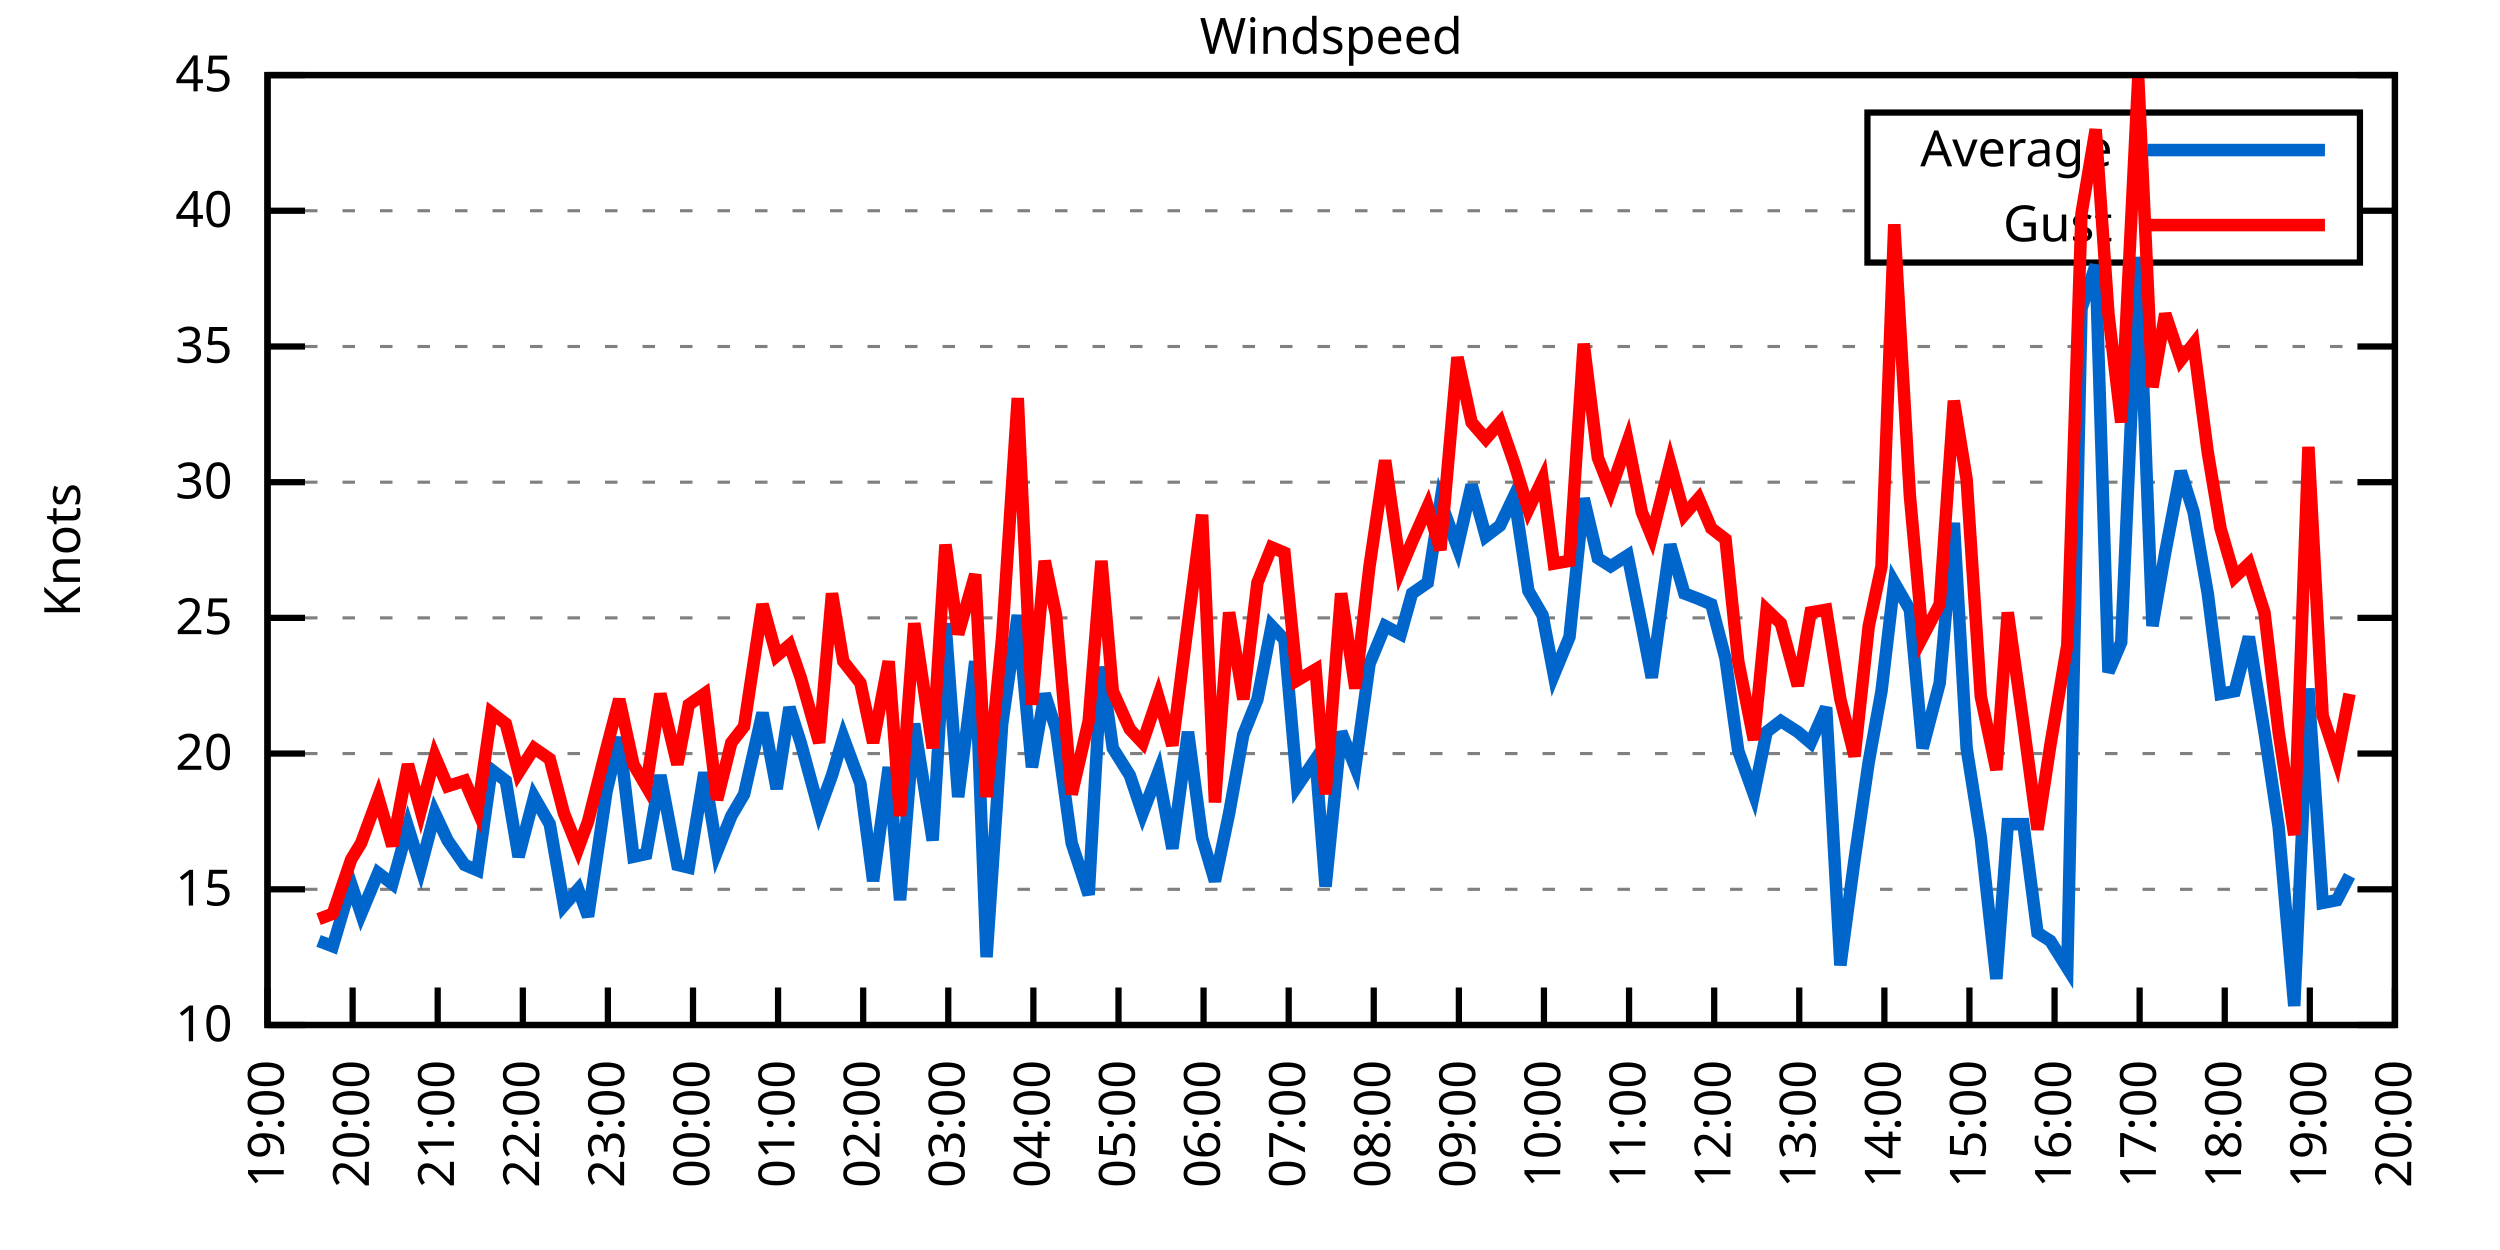
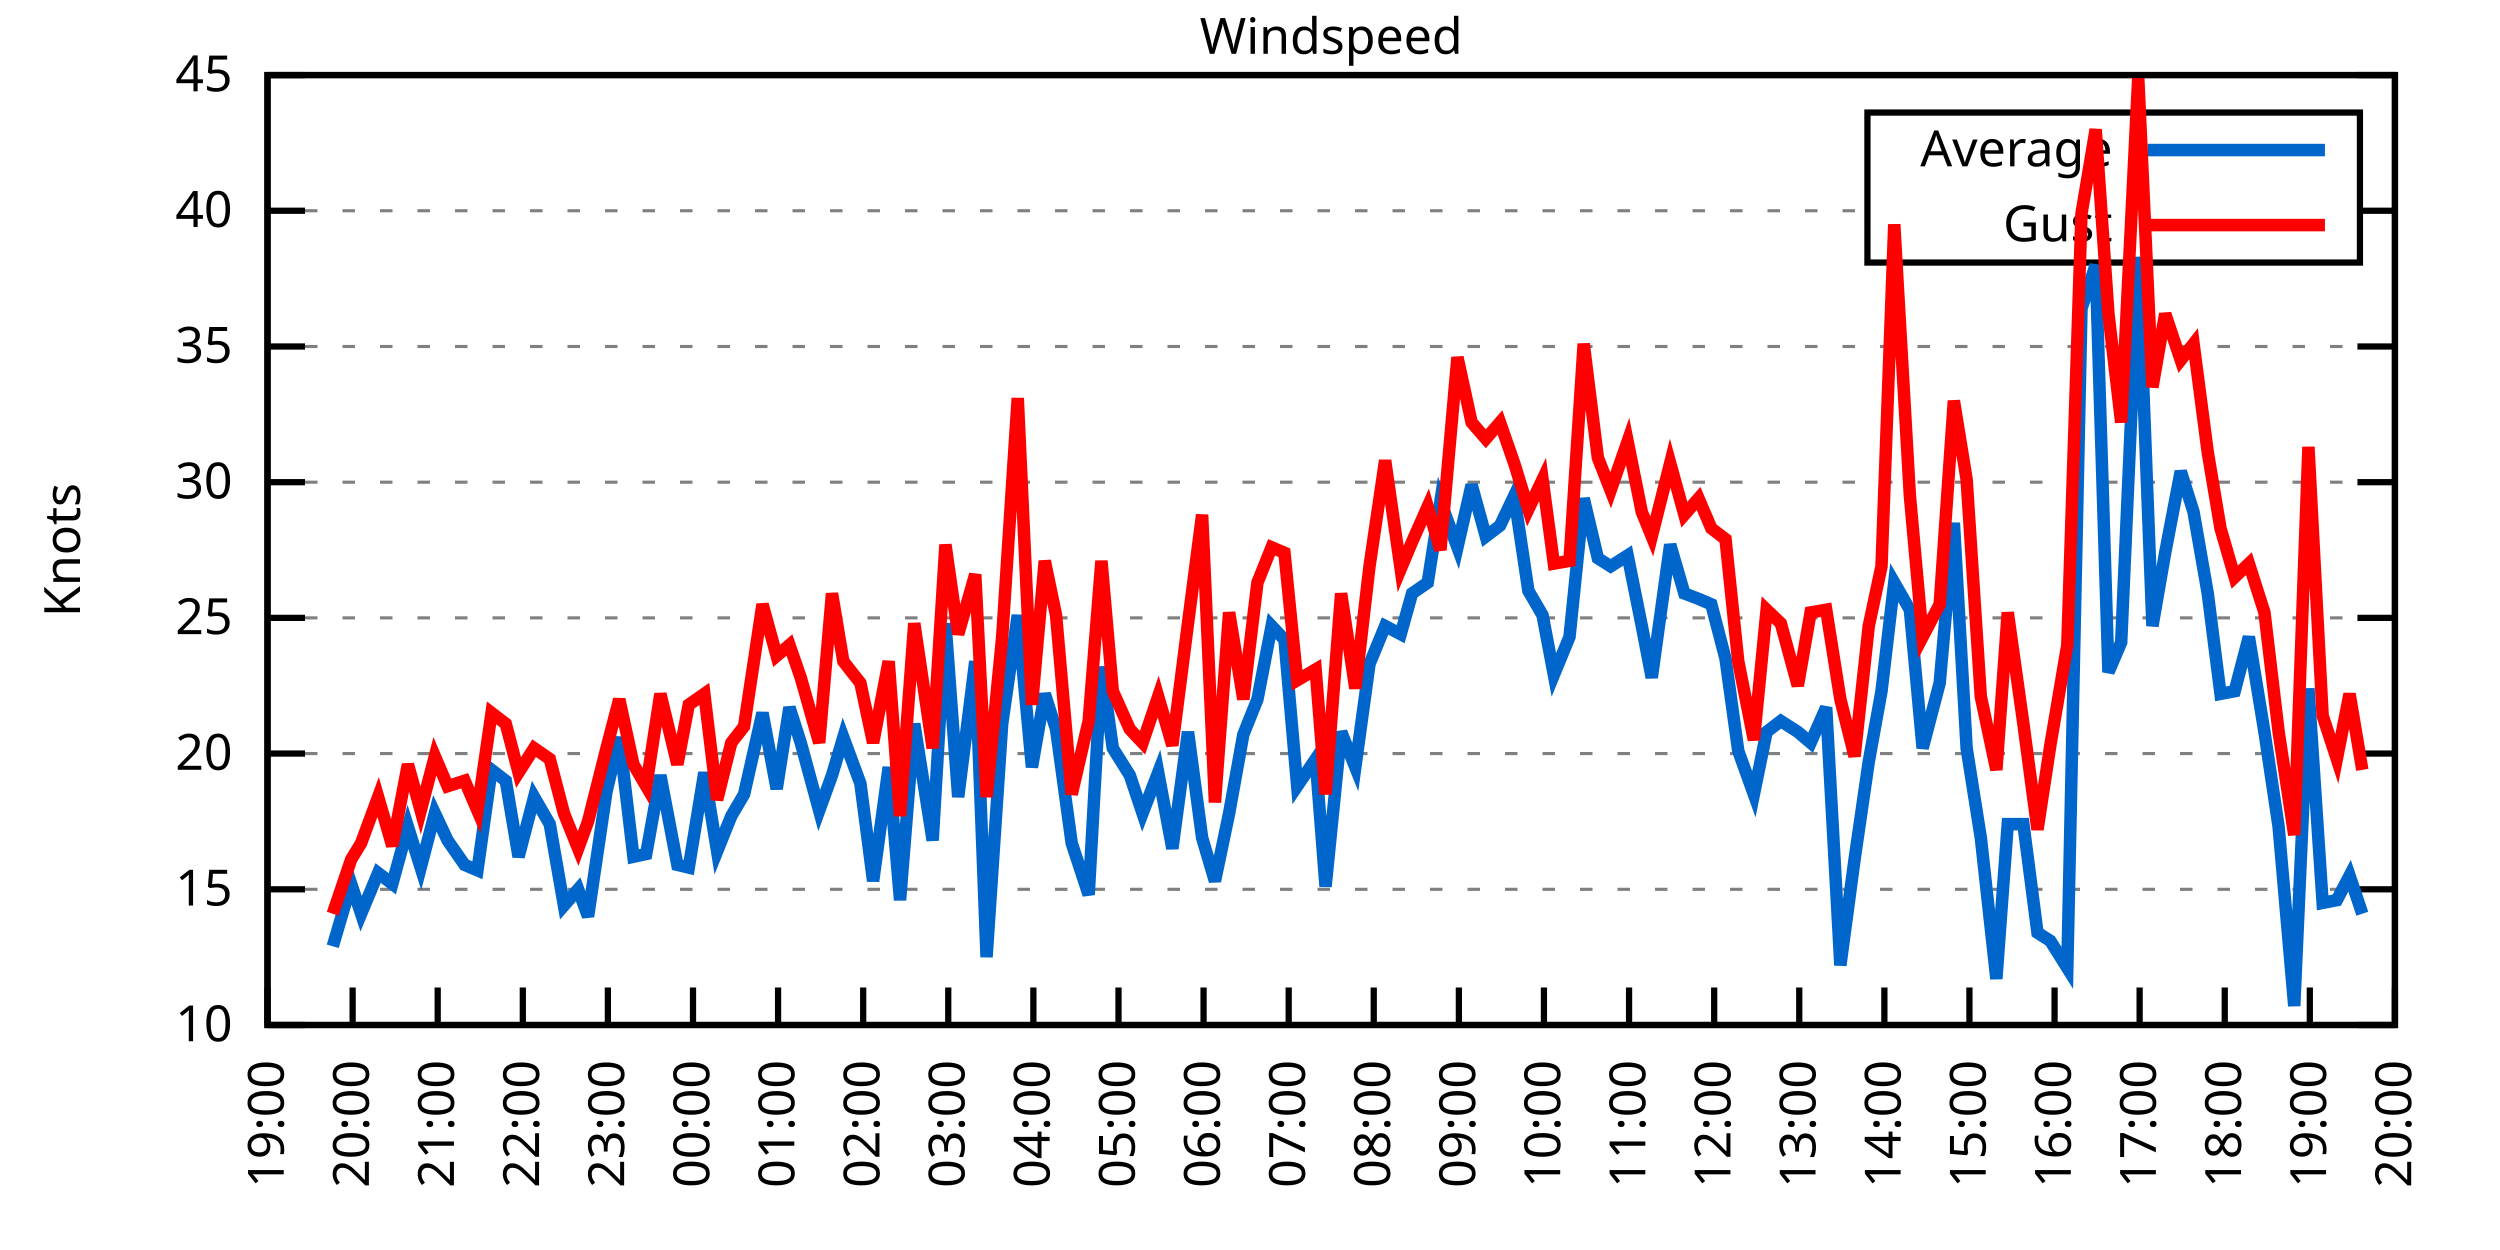
<svg xmlns="http://www.w3.org/2000/svg" xmlns:xlink="http://www.w3.org/1999/xlink" width="400" height="200" viewBox="0 0 400 200">
  <g id="gnuplot_canvas">
    <rect x="0" y="0" width="400" height="200" fill="none" />
    <defs>
      <circle id="gpDot" r="0.5" stroke-width="0.5" stroke="currentColor" />
      <path id="gpPt0" stroke-width="0.333" stroke="currentColor" d="M-1,0 h2 M0,-1 v2" />
      <path id="gpPt1" stroke-width="0.333" stroke="currentColor" d="M-1,-1 L1,1 M1,-1 L-1,1" />
      <path id="gpPt2" stroke-width="0.333" stroke="currentColor" d="M-1,0 L1,0 M0,-1 L0,1 M-1,-1 L1,1 M-1,1 L1,-1" />
      <rect id="gpPt3" stroke-width="0.333" stroke="currentColor" x="-1" y="-1" width="2" height="2" />
      <rect id="gpPt4" stroke-width="0.333" stroke="currentColor" fill="currentColor" x="-1" y="-1" width="2" height="2" />
      <circle id="gpPt5" stroke-width="0.333" stroke="currentColor" cx="0" cy="0" r="1" />
      <use xlink:href="#gpPt5" id="gpPt6" fill="currentColor" stroke="none" />
      <path id="gpPt7" stroke-width="0.333" stroke="currentColor" d="M0,-1.33 L-1.33,0.67 L1.33,0.67 z" />
      <use xlink:href="#gpPt7" id="gpPt8" fill="currentColor" stroke="none" />
      <use xlink:href="#gpPt7" id="gpPt9" stroke="currentColor" transform="rotate(180)" />
      <use xlink:href="#gpPt9" id="gpPt10" fill="currentColor" stroke="none" />
      <use xlink:href="#gpPt3" id="gpPt11" stroke="currentColor" transform="rotate(45)" />
      <use xlink:href="#gpPt11" id="gpPt12" fill="currentColor" stroke="none" />
      <path id="gpPt13" stroke-width="0.333" stroke="currentColor" d="M0,1.330 L1.265,0.411 L0.782,-1.067 L-0.782,-1.076 L-1.265,0.411 z" />
      <use xlink:href="#gpPt13" id="gpPt14" fill="currentColor" stroke="none" />
      <filter id="textbox" filterUnits="objectBoundingBox" x="0" y="0" height="1" width="1">
        <feFlood flood-color="white" flood-opacity="1" result="bgnd" />
        <feComposite in="SourceGraphic" in2="bgnd" operator="atop" />
      </filter>
      <filter id="greybox" filterUnits="objectBoundingBox" x="0" y="0" height="1" width="1">
        <feFlood flood-color="lightgrey" flood-opacity="1" result="grey" />
        <feComposite in="SourceGraphic" in2="grey" operator="atop" />
      </filter>
    </defs>
    <g fill="none" color="white" stroke="currentColor" stroke-width="1.00" stroke-linecap="butt" stroke-linejoin="miter">
</g>
    <g fill="none" color="black" stroke="currentColor" stroke-width="1.00" stroke-linecap="butt" stroke-linejoin="miter">
      <g stroke="none" shape-rendering="crispEdges">
        <polygon fill="rgb(255, 255, 255)" points="42.80,164.00 383.18,164.00 383.18,12.02 42.80,12.02 " />
      </g>
    </g>
    <g fill="none" color="black" stroke="currentColor" stroke-width="1.00" stroke-linecap="butt" stroke-linejoin="miter">
</g>
    <g fill="none" color="black" stroke="black" stroke-width="0.50" stroke-linecap="butt" stroke-linejoin="miter">
</g>
    <g fill="none" color="gray" stroke="currentColor" stroke-width="0.50" stroke-linecap="butt" stroke-linejoin="miter">
      <path stroke="gray" stroke-dasharray="2,4" class="gridline" d="M42.80,164.00 L383.19,164.00  " />
    </g>
    <g fill="none" color="gray" stroke="gray" stroke-width="1.00" stroke-linecap="butt" stroke-linejoin="miter">
</g>
    <g fill="none" color="black" stroke="currentColor" stroke-width="1.00" stroke-linecap="butt" stroke-linejoin="miter">
      <path stroke="black" d="M42.80,164.00 L48.80,164.00 M383.19,164.00 L377.19,164.00  " />
      <g transform="translate(37.20,166.60)" stroke="none" fill="black" font-family="Sans" font-size="8.00" text-anchor="end">
        <text>
          <tspan font-family="Sans"> 10</tspan>
        </text>
      </g>
    </g>
    <g fill="none" color="black" stroke="currentColor" stroke-width="1.00" stroke-linecap="butt" stroke-linejoin="miter">
</g>
    <g fill="none" color="black" stroke="black" stroke-width="0.50" stroke-linecap="butt" stroke-linejoin="miter">
</g>
    <g fill="none" color="gray" stroke="currentColor" stroke-width="0.50" stroke-linecap="butt" stroke-linejoin="miter">
      <path stroke="gray" stroke-dasharray="2,4" class="gridline" d="M42.80,142.29 L383.19,142.29  " />
    </g>
    <g fill="none" color="gray" stroke="gray" stroke-width="1.00" stroke-linecap="butt" stroke-linejoin="miter">
</g>
    <g fill="none" color="black" stroke="currentColor" stroke-width="1.00" stroke-linecap="butt" stroke-linejoin="miter">
      <path stroke="black" d="M42.80,142.29 L48.80,142.29 M383.19,142.29 L377.19,142.29  " />
      <g transform="translate(37.20,144.89)" stroke="none" fill="black" font-family="Sans" font-size="8.00" text-anchor="end">
        <text>
          <tspan font-family="Sans"> 15</tspan>
        </text>
      </g>
    </g>
    <g fill="none" color="black" stroke="currentColor" stroke-width="1.00" stroke-linecap="butt" stroke-linejoin="miter">
</g>
    <g fill="none" color="black" stroke="black" stroke-width="0.50" stroke-linecap="butt" stroke-linejoin="miter">
</g>
    <g fill="none" color="gray" stroke="currentColor" stroke-width="0.50" stroke-linecap="butt" stroke-linejoin="miter">
      <path stroke="gray" stroke-dasharray="2,4" class="gridline" d="M42.80,120.57 L383.19,120.57  " />
    </g>
    <g fill="none" color="gray" stroke="gray" stroke-width="1.00" stroke-linecap="butt" stroke-linejoin="miter">
</g>
    <g fill="none" color="black" stroke="currentColor" stroke-width="1.00" stroke-linecap="butt" stroke-linejoin="miter">
      <path stroke="black" d="M42.80,120.57 L48.80,120.57 M383.19,120.57 L377.19,120.57  " />
      <g transform="translate(37.20,123.17)" stroke="none" fill="black" font-family="Sans" font-size="8.00" text-anchor="end">
        <text>
          <tspan font-family="Sans"> 20</tspan>
        </text>
      </g>
    </g>
    <g fill="none" color="black" stroke="currentColor" stroke-width="1.00" stroke-linecap="butt" stroke-linejoin="miter">
</g>
    <g fill="none" color="black" stroke="black" stroke-width="0.50" stroke-linecap="butt" stroke-linejoin="miter">
</g>
    <g fill="none" color="gray" stroke="currentColor" stroke-width="0.50" stroke-linecap="butt" stroke-linejoin="miter">
      <path stroke="gray" stroke-dasharray="2,4" class="gridline" d="M42.80,98.86 L383.19,98.86  " />
    </g>
    <g fill="none" color="gray" stroke="gray" stroke-width="1.00" stroke-linecap="butt" stroke-linejoin="miter">
</g>
    <g fill="none" color="black" stroke="currentColor" stroke-width="1.00" stroke-linecap="butt" stroke-linejoin="miter">
      <path stroke="black" d="M42.80,98.86 L48.80,98.86 M383.19,98.86 L377.19,98.86  " />
      <g transform="translate(37.20,101.46)" stroke="none" fill="black" font-family="Sans" font-size="8.00" text-anchor="end">
        <text>
          <tspan font-family="Sans"> 25</tspan>
        </text>
      </g>
    </g>
    <g fill="none" color="black" stroke="currentColor" stroke-width="1.00" stroke-linecap="butt" stroke-linejoin="miter">
</g>
    <g fill="none" color="black" stroke="black" stroke-width="0.50" stroke-linecap="butt" stroke-linejoin="miter">
</g>
    <g fill="none" color="gray" stroke="currentColor" stroke-width="0.50" stroke-linecap="butt" stroke-linejoin="miter">
      <path stroke="gray" stroke-dasharray="2,4" class="gridline" d="M42.80,77.15 L383.19,77.15  " />
    </g>
    <g fill="none" color="gray" stroke="gray" stroke-width="1.00" stroke-linecap="butt" stroke-linejoin="miter">
</g>
    <g fill="none" color="black" stroke="currentColor" stroke-width="1.00" stroke-linecap="butt" stroke-linejoin="miter">
      <path stroke="black" d="M42.80,77.15 L48.80,77.15 M383.19,77.15 L377.19,77.15  " />
      <g transform="translate(37.20,79.75)" stroke="none" fill="black" font-family="Sans" font-size="8.00" text-anchor="end">
        <text>
          <tspan font-family="Sans"> 30</tspan>
        </text>
      </g>
    </g>
    <g fill="none" color="black" stroke="currentColor" stroke-width="1.00" stroke-linecap="butt" stroke-linejoin="miter">
</g>
    <g fill="none" color="black" stroke="black" stroke-width="0.50" stroke-linecap="butt" stroke-linejoin="miter">
</g>
    <g fill="none" color="gray" stroke="currentColor" stroke-width="0.50" stroke-linecap="butt" stroke-linejoin="miter">
      <path stroke="gray" stroke-dasharray="2,4" class="gridline" d="M42.80,55.44 L383.19,55.44  " />
    </g>
    <g fill="none" color="gray" stroke="gray" stroke-width="1.00" stroke-linecap="butt" stroke-linejoin="miter">
</g>
    <g fill="none" color="black" stroke="currentColor" stroke-width="1.00" stroke-linecap="butt" stroke-linejoin="miter">
      <path stroke="black" d="M42.80,55.44 L48.80,55.44 M383.19,55.44 L377.19,55.44  " />
      <g transform="translate(37.20,58.04)" stroke="none" fill="black" font-family="Sans" font-size="8.00" text-anchor="end">
        <text>
          <tspan font-family="Sans"> 35</tspan>
        </text>
      </g>
    </g>
    <g fill="none" color="black" stroke="currentColor" stroke-width="1.00" stroke-linecap="butt" stroke-linejoin="miter">
</g>
    <g fill="none" color="black" stroke="black" stroke-width="0.50" stroke-linecap="butt" stroke-linejoin="miter">
</g>
    <g fill="none" color="gray" stroke="currentColor" stroke-width="0.50" stroke-linecap="butt" stroke-linejoin="miter">
      <path stroke="gray" stroke-dasharray="2,4" class="gridline" d="M42.80,33.72 L298.79,33.72 M377.59,33.72 L383.19,33.72  " />
    </g>
    <g fill="none" color="gray" stroke="gray" stroke-width="1.00" stroke-linecap="butt" stroke-linejoin="miter">
</g>
    <g fill="none" color="black" stroke="currentColor" stroke-width="1.00" stroke-linecap="butt" stroke-linejoin="miter">
      <path stroke="black" d="M42.80,33.72 L48.80,33.72 M383.19,33.72 L377.19,33.72  " />
      <g transform="translate(37.20,36.32)" stroke="none" fill="black" font-family="Sans" font-size="8.00" text-anchor="end">
        <text>
          <tspan font-family="Sans"> 40</tspan>
        </text>
      </g>
    </g>
    <g fill="none" color="black" stroke="currentColor" stroke-width="1.00" stroke-linecap="butt" stroke-linejoin="miter">
</g>
    <g fill="none" color="black" stroke="black" stroke-width="0.50" stroke-linecap="butt" stroke-linejoin="miter">
</g>
    <g fill="none" color="gray" stroke="currentColor" stroke-width="0.50" stroke-linecap="butt" stroke-linejoin="miter">
      <path stroke="gray" stroke-dasharray="2,4" class="gridline" d="M42.80,12.01 L383.19,12.01  " />
    </g>
    <g fill="none" color="gray" stroke="gray" stroke-width="1.00" stroke-linecap="butt" stroke-linejoin="miter">
</g>
    <g fill="none" color="black" stroke="currentColor" stroke-width="1.00" stroke-linecap="butt" stroke-linejoin="miter">
      <path stroke="black" d="M42.80,12.01 L48.80,12.01 M383.19,12.01 L377.19,12.01  " />
      <g transform="translate(37.20,14.61)" stroke="none" fill="black" font-family="Sans" font-size="8.00" text-anchor="end">
        <text>
          <tspan font-family="Sans"> 45</tspan>
        </text>
      </g>
    </g>
    <g fill="none" color="black" stroke="currentColor" stroke-width="1.00" stroke-linecap="butt" stroke-linejoin="miter">
      <path stroke="black" d="M42.80,164.00 L42.80,158.00  " />
      <g transform="translate(45.40,169.60) rotate(270.00)" stroke="none" fill="black" font-family="Sans" font-size="8.00" text-anchor="end">
        <text>
          <tspan font-family="Sans">19:00</tspan>
        </text>
      </g>
    </g>
    <g fill="none" color="black" stroke="currentColor" stroke-width="1.00" stroke-linecap="butt" stroke-linejoin="miter">
      <path stroke="black" d="M56.42,164.00 L56.42,158.00  " />
      <g transform="translate(59.02,169.60) rotate(270.00)" stroke="none" fill="black" font-family="Sans" font-size="8.00" text-anchor="end">
        <text>
          <tspan font-family="Sans">20:00</tspan>
        </text>
      </g>
    </g>
    <g fill="none" color="black" stroke="currentColor" stroke-width="1.00" stroke-linecap="butt" stroke-linejoin="miter">
      <path stroke="black" d="M70.03,164.00 L70.03,158.00  " />
      <g transform="translate(72.63,169.60) rotate(270.00)" stroke="none" fill="black" font-family="Sans" font-size="8.00" text-anchor="end">
        <text>
          <tspan font-family="Sans">21:00</tspan>
        </text>
      </g>
    </g>
    <g fill="none" color="black" stroke="currentColor" stroke-width="1.00" stroke-linecap="butt" stroke-linejoin="miter">
      <path stroke="black" d="M83.65,164.00 L83.65,158.00  " />
      <g transform="translate(86.25,169.60) rotate(270.00)" stroke="none" fill="black" font-family="Sans" font-size="8.00" text-anchor="end">
        <text>
          <tspan font-family="Sans">22:00</tspan>
        </text>
      </g>
    </g>
    <g fill="none" color="black" stroke="currentColor" stroke-width="1.00" stroke-linecap="butt" stroke-linejoin="miter">
      <path stroke="black" d="M97.26,164.00 L97.26,158.00  " />
      <g transform="translate(99.86,169.60) rotate(270.00)" stroke="none" fill="black" font-family="Sans" font-size="8.00" text-anchor="end">
        <text>
          <tspan font-family="Sans">23:00</tspan>
        </text>
      </g>
    </g>
    <g fill="none" color="black" stroke="currentColor" stroke-width="1.00" stroke-linecap="butt" stroke-linejoin="miter">
      <path stroke="black" d="M110.88,164.00 L110.88,158.00  " />
      <g transform="translate(113.48,169.60) rotate(270.00)" stroke="none" fill="black" font-family="Sans" font-size="8.00" text-anchor="end">
        <text>
          <tspan font-family="Sans">00:00</tspan>
        </text>
      </g>
    </g>
    <g fill="none" color="black" stroke="currentColor" stroke-width="1.00" stroke-linecap="butt" stroke-linejoin="miter">
      <path stroke="black" d="M124.49,164.00 L124.49,158.00  " />
      <g transform="translate(127.09,169.60) rotate(270.00)" stroke="none" fill="black" font-family="Sans" font-size="8.00" text-anchor="end">
        <text>
          <tspan font-family="Sans">01:00</tspan>
        </text>
      </g>
    </g>
    <g fill="none" color="black" stroke="currentColor" stroke-width="1.00" stroke-linecap="butt" stroke-linejoin="miter">
      <path stroke="black" d="M138.11,164.00 L138.11,158.00  " />
      <g transform="translate(140.71,169.60) rotate(270.00)" stroke="none" fill="black" font-family="Sans" font-size="8.00" text-anchor="end">
        <text>
          <tspan font-family="Sans">02:00</tspan>
        </text>
      </g>
    </g>
    <g fill="none" color="black" stroke="currentColor" stroke-width="1.00" stroke-linecap="butt" stroke-linejoin="miter">
      <path stroke="black" d="M151.72,164.00 L151.72,158.00  " />
      <g transform="translate(154.32,169.60) rotate(270.00)" stroke="none" fill="black" font-family="Sans" font-size="8.00" text-anchor="end">
        <text>
          <tspan font-family="Sans">03:00</tspan>
        </text>
      </g>
    </g>
    <g fill="none" color="black" stroke="currentColor" stroke-width="1.00" stroke-linecap="butt" stroke-linejoin="miter">
      <path stroke="black" d="M165.34,164.00 L165.34,158.00  " />
      <g transform="translate(167.94,169.60) rotate(270.00)" stroke="none" fill="black" font-family="Sans" font-size="8.00" text-anchor="end">
        <text>
          <tspan font-family="Sans">04:00</tspan>
        </text>
      </g>
    </g>
    <g fill="none" color="black" stroke="currentColor" stroke-width="1.00" stroke-linecap="butt" stroke-linejoin="miter">
      <path stroke="black" d="M178.96,164.00 L178.96,158.00  " />
      <g transform="translate(181.56,169.60) rotate(270.00)" stroke="none" fill="black" font-family="Sans" font-size="8.00" text-anchor="end">
        <text>
          <tspan font-family="Sans">05:00</tspan>
        </text>
      </g>
    </g>
    <g fill="none" color="black" stroke="currentColor" stroke-width="1.00" stroke-linecap="butt" stroke-linejoin="miter">
      <path stroke="black" d="M192.57,164.00 L192.57,158.00  " />
      <g transform="translate(195.17,169.60) rotate(270.00)" stroke="none" fill="black" font-family="Sans" font-size="8.00" text-anchor="end">
        <text>
          <tspan font-family="Sans">06:00</tspan>
        </text>
      </g>
    </g>
    <g fill="none" color="black" stroke="currentColor" stroke-width="1.00" stroke-linecap="butt" stroke-linejoin="miter">
      <path stroke="black" d="M206.19,164.00 L206.19,158.00  " />
      <g transform="translate(208.79,169.60) rotate(270.00)" stroke="none" fill="black" font-family="Sans" font-size="8.00" text-anchor="end">
        <text>
          <tspan font-family="Sans">07:00</tspan>
        </text>
      </g>
    </g>
    <g fill="none" color="black" stroke="currentColor" stroke-width="1.00" stroke-linecap="butt" stroke-linejoin="miter">
      <path stroke="black" d="M219.80,164.00 L219.80,158.00  " />
      <g transform="translate(222.40,169.60) rotate(270.00)" stroke="none" fill="black" font-family="Sans" font-size="8.00" text-anchor="end">
        <text>
          <tspan font-family="Sans">08:00</tspan>
        </text>
      </g>
    </g>
    <g fill="none" color="black" stroke="currentColor" stroke-width="1.00" stroke-linecap="butt" stroke-linejoin="miter">
      <path stroke="black" d="M233.42,164.00 L233.42,158.00  " />
      <g transform="translate(236.02,169.60) rotate(270.00)" stroke="none" fill="black" font-family="Sans" font-size="8.00" text-anchor="end">
        <text>
          <tspan font-family="Sans">09:00</tspan>
        </text>
      </g>
    </g>
    <g fill="none" color="black" stroke="currentColor" stroke-width="1.00" stroke-linecap="butt" stroke-linejoin="miter">
      <path stroke="black" d="M247.03,164.00 L247.03,158.00  " />
      <g transform="translate(249.63,169.60) rotate(270.00)" stroke="none" fill="black" font-family="Sans" font-size="8.00" text-anchor="end">
        <text>
          <tspan font-family="Sans">10:00</tspan>
        </text>
      </g>
    </g>
    <g fill="none" color="black" stroke="currentColor" stroke-width="1.00" stroke-linecap="butt" stroke-linejoin="miter">
      <path stroke="black" d="M260.65,164.00 L260.65,158.00  " />
      <g transform="translate(263.25,169.60) rotate(270.00)" stroke="none" fill="black" font-family="Sans" font-size="8.00" text-anchor="end">
        <text>
          <tspan font-family="Sans">11:00</tspan>
        </text>
      </g>
    </g>
    <g fill="none" color="black" stroke="currentColor" stroke-width="1.00" stroke-linecap="butt" stroke-linejoin="miter">
      <path stroke="black" d="M274.27,164.00 L274.27,158.00  " />
      <g transform="translate(276.87,169.60) rotate(270.00)" stroke="none" fill="black" font-family="Sans" font-size="8.00" text-anchor="end">
        <text>
          <tspan font-family="Sans">12:00</tspan>
        </text>
      </g>
    </g>
    <g fill="none" color="black" stroke="currentColor" stroke-width="1.00" stroke-linecap="butt" stroke-linejoin="miter">
      <path stroke="black" d="M287.88,164.00 L287.88,158.00  " />
      <g transform="translate(290.48,169.60) rotate(270.00)" stroke="none" fill="black" font-family="Sans" font-size="8.00" text-anchor="end">
        <text>
          <tspan font-family="Sans">13:00</tspan>
        </text>
      </g>
    </g>
    <g fill="none" color="black" stroke="currentColor" stroke-width="1.00" stroke-linecap="butt" stroke-linejoin="miter">
      <path stroke="black" d="M301.50,164.00 L301.50,158.00  " />
      <g transform="translate(304.10,169.60) rotate(270.00)" stroke="none" fill="black" font-family="Sans" font-size="8.00" text-anchor="end">
        <text>
          <tspan font-family="Sans">14:00</tspan>
        </text>
      </g>
    </g>
    <g fill="none" color="black" stroke="currentColor" stroke-width="1.00" stroke-linecap="butt" stroke-linejoin="miter">
      <path stroke="black" d="M315.11,164.00 L315.11,158.00  " />
      <g transform="translate(317.71,169.60) rotate(270.00)" stroke="none" fill="black" font-family="Sans" font-size="8.00" text-anchor="end">
        <text>
          <tspan font-family="Sans">15:00</tspan>
        </text>
      </g>
    </g>
    <g fill="none" color="black" stroke="currentColor" stroke-width="1.00" stroke-linecap="butt" stroke-linejoin="miter">
      <path stroke="black" d="M328.73,164.00 L328.73,158.00  " />
      <g transform="translate(331.33,169.60) rotate(270.00)" stroke="none" fill="black" font-family="Sans" font-size="8.00" text-anchor="end">
        <text>
          <tspan font-family="Sans">16:00</tspan>
        </text>
      </g>
    </g>
    <g fill="none" color="black" stroke="currentColor" stroke-width="1.00" stroke-linecap="butt" stroke-linejoin="miter">
      <path stroke="black" d="M342.34,164.00 L342.34,158.00  " />
      <g transform="translate(344.94,169.60) rotate(270.00)" stroke="none" fill="black" font-family="Sans" font-size="8.00" text-anchor="end">
        <text>
          <tspan font-family="Sans">17:00</tspan>
        </text>
      </g>
    </g>
    <g fill="none" color="black" stroke="currentColor" stroke-width="1.00" stroke-linecap="butt" stroke-linejoin="miter">
      <path stroke="black" d="M355.96,164.00 L355.96,158.00  " />
      <g transform="translate(358.56,169.60) rotate(270.00)" stroke="none" fill="black" font-family="Sans" font-size="8.00" text-anchor="end">
        <text>
          <tspan font-family="Sans">18:00</tspan>
        </text>
      </g>
    </g>
    <g fill="none" color="black" stroke="currentColor" stroke-width="1.00" stroke-linecap="butt" stroke-linejoin="miter">
      <path stroke="black" d="M369.57,164.00 L369.57,158.00  " />
      <g transform="translate(372.17,169.60) rotate(270.00)" stroke="none" fill="black" font-family="Sans" font-size="8.00" text-anchor="end">
        <text>
          <tspan font-family="Sans">19:00</tspan>
        </text>
      </g>
    </g>
    <g fill="none" color="black" stroke="currentColor" stroke-width="1.00" stroke-linecap="butt" stroke-linejoin="miter">
      <path stroke="black" d="M383.19,164.00 L383.19,158.00  " />
      <g transform="translate(385.79,169.60) rotate(270.00)" stroke="none" fill="black" font-family="Sans" font-size="8.00" text-anchor="end">
        <text>
          <tspan font-family="Sans">20:00</tspan>
        </text>
      </g>
    </g>
    <g fill="none" color="black" stroke="currentColor" stroke-width="1.00" stroke-linecap="butt" stroke-linejoin="miter">
</g>
    <g fill="none" color="black" stroke="currentColor" stroke-width="1.00" stroke-linecap="butt" stroke-linejoin="miter">
      <path stroke="black" d="M42.80,12.01 L42.80,164.00 L383.19,164.00 L383.19,12.01 L42.80,12.01 Z  " />
    </g>
    <g fill="none" color="black" stroke="currentColor" stroke-width="1.00" stroke-linecap="butt" stroke-linejoin="miter">
</g>
    <g fill="none" color="black" stroke="currentColor" stroke-width="1.00" stroke-linecap="butt" stroke-linejoin="miter">
      <path stroke="black" d="M298.79,42.01 L298.79,18.01 L377.59,18.01 L377.59,42.01 L298.79,42.01 Z  " />
    </g>
    <g id="Windspeed_plot_1">
      <g fill="none" color="white" stroke="black" stroke-width="2.00" stroke-linecap="butt" stroke-linejoin="miter">
</g>
      <g fill="none" color="black" stroke="currentColor" stroke-width="2.00" stroke-linecap="butt" stroke-linejoin="miter">
        <g transform="translate(337.99,26.61)" stroke="none" fill="black" font-family="Sans" font-size="8.00" text-anchor="end">
          <text>
            <tspan font-family="Sans">Average</tspan>
          </text>
        </g>
      </g>
      <g fill="none" color="black" stroke="currentColor" stroke-width="2.00" stroke-linecap="butt" stroke-linejoin="miter">
-         <path stroke="rgb(  0, 102, 204)" d="M343.59,24.01 L371.99,24.01 M50.97,150.54 L53.24,151.41 L56.19,141.42 L57.78,146.20 L60.50,139.68 L62.77,141.42   L65.27,132.30 L67.31,138.81 L69.58,130.13 L71.62,134.47 L74.34,138.38 L76.39,139.25 L78.65,123.18 L80.92,124.92   L82.97,137.08 L85.46,127.52 L87.96,131.86 L90.23,144.89 L92.50,142.29 L94.09,146.63 L97.04,126.65 L99.08,117.97   L101.35,137.08 L103.39,136.64 L105.66,124.05 L108.38,138.38 L110.20,138.81 L112.69,123.61 L114.74,136.21 L117.01,130.56   L119.05,127.09 L122.00,114.06 L124.27,126.22 L126.31,113.19 L128.12,118.84 L131.07,129.69 L133.12,124.05 L134.93,117.97   L137.66,125.35 L139.70,140.98 L142.19,122.75 L144.01,144.02 L146.28,115.80 L149.23,134.47 L151.27,99.73 L153.31,127.52   L156.04,105.81 L157.85,153.14 L160.35,115.80 L162.84,98.43 L165.11,122.75 L167.16,111.02 L168.97,116.67 L171.47,134.90   L174.19,143.16 L176.23,106.68 L178.05,119.71 L180.77,124.05 L182.81,130.13 L185.31,123.61 L187.58,135.77 L190.08,117.10   L192.34,134.04 L194.39,140.98 L196.66,130.13 L198.93,117.53 L201.19,111.89 L203.46,100.16 L205.51,102.34 L207.55,125.79   L210.50,121.44 L212.09,141.85 L214.58,117.10 L216.85,122.75 L219.12,106.24 L221.62,100.16 L224.11,101.47 L225.93,94.95   L228.43,93.22 L230.47,80.19 L233.19,87.57 L235.46,77.58 L237.73,85.83 L240.00,84.10 L242.27,79.32 L244.54,94.52   L246.81,98.43 L248.62,107.98 L251.12,101.90 L253.39,79.75 L255.66,89.31 L257.70,90.61 L260.42,88.87 L262.69,100.16   L264.28,108.42 L267.23,87.14 L269.50,94.95 L271.77,95.82 L273.81,96.69 L276.08,105.38 L278.12,120.14 L280.62,127.09   L282.66,117.10 L284.93,115.36 L287.65,117.10 L289.70,118.84 L292.19,113.19 L294.46,154.45 L296.73,137.51 L299.00,121.88   L301.04,110.59 L303.08,93.22 L305.58,97.56 L307.62,119.71 L310.35,109.28 L312.62,83.66 L314.66,119.71 L316.93,134.04   L319.42,156.62 L321.24,131.86 L323.74,131.86 L326.00,149.24 L328.05,150.54 L330.77,154.88 L333.04,49.36 L335.31,42.41   L337.35,107.55 L339.39,102.77 L342.12,41.11 L344.39,100.16 L346.43,88.44 L348.92,75.41 L350.97,81.93 L353.24,94.95   L355.28,111.02 L357.55,110.59 L359.82,101.90 L362.31,117.10 L364.58,132.30 L367.08,160.96 L369.35,110.15 L371.62,144.46   L373.89,144.02 L375.93,140.12  " />
+         <path stroke="rgb(  0, 102, 204)" d="M343.59,24.01 L371.99,24.01 M53.24,151.41 L56.19,141.42 L57.78,146.20 L60.50,139.68 L62.77,141.42 L65.27,132.30   L67.31,138.81 L69.58,130.13 L71.62,134.47 L74.34,138.38 L76.39,139.25 L78.65,123.18 L80.92,124.92 L82.97,137.08   L85.46,127.52 L87.96,131.86 L90.23,144.89 L92.50,142.29 L94.09,146.63 L97.04,126.65 L99.08,117.97 L101.35,137.08   L103.39,136.64 L105.66,124.05 L108.38,138.38 L110.20,138.81 L112.69,123.61 L114.74,136.21 L117.01,130.56 L119.05,127.09   L122.00,114.06 L124.27,126.22 L126.31,113.19 L128.12,118.84 L131.07,129.69 L133.12,124.05 L134.93,117.97 L137.66,125.35   L139.70,140.98 L142.19,122.75 L144.01,144.02 L146.28,115.80 L149.23,134.47 L151.27,99.73 L153.31,127.52 L156.04,105.81   L157.85,153.14 L160.35,115.80 L162.84,98.43 L165.11,122.75 L167.16,111.02 L168.97,116.67 L171.47,134.90 L174.19,143.16   L176.23,106.68 L178.05,119.71 L180.77,124.05 L182.81,130.13 L185.31,123.61 L187.58,135.77 L190.08,117.10 L192.34,134.04   L194.39,140.98 L196.66,130.13 L198.93,117.53 L201.19,111.89 L203.46,100.16 L205.51,102.34 L207.55,125.79 L210.50,121.44   L212.09,141.85 L214.58,117.10 L216.85,122.75 L219.12,106.24 L221.62,100.16 L224.11,101.47 L225.93,94.95 L228.43,93.22   L230.47,80.19 L233.19,87.57 L235.46,77.58 L237.73,85.83 L240.00,84.10 L242.27,79.32 L244.54,94.52 L246.81,98.43   L248.62,107.98 L251.12,101.90 L253.39,79.75 L255.66,89.31 L257.70,90.61 L260.42,88.87 L262.69,100.16 L264.28,108.42   L267.23,87.14 L269.50,94.95 L271.77,95.82 L273.81,96.69 L276.08,105.38 L278.12,120.14 L280.62,127.09 L282.66,117.10   L284.93,115.36 L287.65,117.10 L289.70,118.84 L292.19,113.19 L294.46,154.45 L296.73,137.51 L299.00,121.88 L301.04,110.59   L303.08,93.22 L305.58,97.56 L307.62,119.71 L310.35,109.28 L312.62,83.66 L314.66,119.71 L316.93,134.04 L319.42,156.62   L321.24,131.86 L323.74,131.86 L326.00,149.24 L328.05,150.54 L330.77,154.88 L333.04,49.36 L335.31,42.41 L337.35,107.55   L339.39,102.77 L342.12,41.11 L344.39,100.16 L346.43,88.44 L348.92,75.41 L350.97,81.93 L353.24,94.95 L355.28,111.02   L357.55,110.59 L359.82,101.90 L362.31,117.10 L364.58,132.30 L367.08,160.96 L369.35,110.15 L371.62,144.46 L373.89,144.02   L375.93,140.12 L377.97,146.20  " />
      </g>
    </g>
    <g id="Windspeed_plot_2">
      <g fill="none" color="black" stroke="currentColor" stroke-width="2.00" stroke-linecap="butt" stroke-linejoin="miter">
        <g transform="translate(337.99,38.61)" stroke="none" fill="black" font-family="Sans" font-size="8.00" text-anchor="end">
          <text>
            <tspan font-family="Sans">Gust</tspan>
          </text>
        </g>
      </g>
      <g fill="none" color="black" stroke="currentColor" stroke-width="2.00" stroke-linecap="butt" stroke-linejoin="miter">
-         <path stroke="rgb(255,   0,   0)" d="M343.59,36.01 L371.99,36.01 M50.97,147.06 L53.24,146.20 L56.19,137.51 L57.78,134.90 L60.50,127.52 L62.77,135.34   L65.27,122.31 L67.31,129.69 L69.58,121.01 L71.62,125.79 L74.34,124.92 L76.39,129.69 L78.65,114.06 L80.92,115.80   L82.97,123.61 L85.46,119.71 L87.96,121.44 L90.23,130.13 L92.50,135.77 L94.09,131.43 L97.04,119.71 L99.08,111.89   L101.35,122.31 L103.39,125.79 L105.66,111.02 L108.38,122.31 L110.20,112.76 L112.69,111.02 L114.74,127.96 L117.01,118.84   L119.05,116.23 L122.00,96.69 L124.27,104.94 L126.31,103.20 L128.12,108.42 L131.07,118.84 L133.12,94.95 L134.93,105.81   L137.66,109.28 L139.70,118.84 L142.19,105.81 L144.01,130.56 L146.28,99.73 L149.23,119.71 L151.27,87.14 L153.31,101.47   L156.04,91.91 L157.85,127.52 L160.35,101.90 L162.84,63.69 L165.11,112.76 L167.16,89.74 L168.97,98.43 L171.47,127.09   L174.19,115.36 L176.23,89.74 L178.05,110.59 L180.77,116.67 L182.81,118.84 L185.31,111.45 L187.58,119.27 L190.08,99.73   L192.34,82.36 L194.39,128.39 L196.66,97.99 L198.93,111.89 L201.19,93.22 L203.46,87.57 L205.51,88.44 L207.55,108.85   L210.50,107.11 L212.09,127.09 L214.58,94.95 L216.85,110.15 L219.12,90.61 L221.62,73.67 L224.11,91.04 L225.93,86.70   L228.43,81.06 L230.47,88.00 L233.19,57.17 L235.46,67.59 L237.73,70.20 L240.00,67.59 L242.27,74.11 L244.54,81.49   L246.81,76.71 L248.62,90.18 L251.12,89.74 L253.39,55.00 L255.66,73.24 L257.70,78.45 L260.42,70.63 L262.69,81.93   L264.28,85.83 L267.23,74.11 L269.50,82.36 L271.77,79.75 L273.81,84.53 L276.08,86.27 L278.12,105.81 L280.62,118.40   L282.66,97.56 L284.93,99.73 L287.65,109.72 L289.70,97.99 L292.19,97.56 L294.46,111.89 L296.73,121.01 L299.00,100.16   L301.04,90.61 L303.08,35.89 L305.58,79.32 L307.62,101.90 L310.35,96.69 L312.62,64.12 L314.66,76.71 L316.93,111.45   L319.42,123.18 L321.24,97.99 L323.74,115.80 L326.00,132.73 L328.05,119.27 L330.77,103.20 L333.04,34.16 L335.31,20.70   L337.35,50.22 L339.39,67.59 L342.12,12.44 L344.39,61.95 L346.43,50.22 L348.92,57.61 L350.97,55.00 L353.24,72.37   L355.28,84.53 L357.55,92.35 L359.82,90.18 L362.31,97.99 L364.58,117.10 L367.08,133.60 L369.35,71.50 L371.62,114.49   L373.89,121.44 L375.93,111.02  " />
+         <path stroke="rgb(255,   0,   0)" d="M343.59,36.01 L371.99,36.01 M53.24,146.20 L56.19,137.51 L57.78,134.90 L60.50,127.52 L62.77,135.34 L65.27,122.31   L67.31,129.69 L69.58,121.01 L71.62,125.79 L74.34,124.92 L76.39,129.69 L78.65,114.06 L80.92,115.80 L82.97,123.61   L85.46,119.71 L87.96,121.44 L90.23,130.13 L92.50,135.77 L94.09,131.43 L97.04,119.71 L99.08,111.89 L101.35,122.31   L103.39,125.79 L105.66,111.02 L108.38,122.31 L110.20,112.76 L112.69,111.02 L114.74,127.96 L117.01,118.84 L119.05,116.23   L122.00,96.69 L124.27,104.94 L126.31,103.20 L128.12,108.42 L131.07,118.84 L133.12,94.95 L134.93,105.81 L137.66,109.28   L139.70,118.84 L142.19,105.81 L144.01,130.56 L146.28,99.73 L149.23,119.71 L151.27,87.14 L153.31,101.47 L156.04,91.91   L157.85,127.52 L160.35,101.90 L162.84,63.69 L165.11,112.76 L167.16,89.74 L168.97,98.43 L171.47,127.09 L174.19,115.36   L176.23,89.74 L178.05,110.59 L180.77,116.67 L182.81,118.84 L185.31,111.45 L187.58,119.27 L190.08,99.73 L192.34,82.36   L194.39,128.39 L196.66,97.99 L198.93,111.89 L201.19,93.22 L203.46,87.57 L205.51,88.44 L207.55,108.85 L210.50,107.11   L212.09,127.09 L214.58,94.95 L216.85,110.15 L219.12,90.61 L221.62,73.67 L224.11,91.04 L225.93,86.70 L228.43,81.06   L230.47,88.00 L233.19,57.17 L235.46,67.59 L237.73,70.20 L240.00,67.59 L242.27,74.11 L244.54,81.49 L246.81,76.71   L248.62,90.18 L251.12,89.74 L253.39,55.00 L255.66,73.24 L257.70,78.45 L260.42,70.63 L262.69,81.93 L264.28,85.83   L267.23,74.11 L269.50,82.36 L271.77,79.75 L273.81,84.53 L276.08,86.27 L278.12,105.81 L280.62,118.40 L282.66,97.56   L284.93,99.73 L287.65,109.72 L289.70,97.99 L292.19,97.56 L294.46,111.89 L296.73,121.01 L299.00,100.16 L301.04,90.61   L303.08,35.89 L305.58,79.32 L307.62,101.90 L310.35,96.69 L312.62,64.12 L314.66,76.71 L316.93,111.45 L319.42,123.18   L321.24,97.99 L323.74,115.80 L326.00,132.73 L328.05,119.27 L330.77,103.20 L333.04,34.16 L335.31,20.70 L337.35,50.22   L339.39,67.59 L342.12,12.44 L344.39,61.95 L346.43,50.22 L348.92,57.61 L350.97,55.00 L353.24,72.37 L355.28,84.53   L357.55,92.35 L359.82,90.18 L362.31,97.99 L364.58,117.10 L367.08,133.60 L369.35,71.50 L371.62,114.49 L373.89,121.44   L375.93,111.02 L377.97,123.18  " />
      </g>
    </g>
    <g fill="none" color="black" stroke="currentColor" stroke-width="2.00" stroke-linecap="butt" stroke-linejoin="miter">
</g>
    <g fill="none" color="black" stroke="black" stroke-width="1.00" stroke-linecap="butt" stroke-linejoin="miter">
</g>
    <g fill="none" color="black" stroke="currentColor" stroke-width="1.00" stroke-linecap="butt" stroke-linejoin="miter">
      <path stroke="black" d="M42.80,12.01 L42.80,164.00 L383.19,164.00 L383.19,12.01 L42.80,12.01 Z  " />
      <g transform="translate(12.80,88.01) rotate(270.00)" stroke="none" fill="black" font-family="Sans" font-size="8.00" text-anchor="middle">
        <text>
          <tspan font-family="Sans">Knots</tspan>
        </text>
      </g>
    </g>
    <g fill="none" color="black" stroke="currentColor" stroke-width="1.00" stroke-linecap="butt" stroke-linejoin="miter">
</g>
    <g fill="none" color="black" stroke="currentColor" stroke-width="1.00" stroke-linecap="butt" stroke-linejoin="miter">
      <g transform="translate(212.99,8.61)" stroke="none" fill="black" font-family="Sans" font-size="8.00" text-anchor="middle">
        <text>
          <tspan font-family="Sans">Windspeed</tspan>
        </text>
      </g>
    </g>
    <g fill="none" color="black" stroke="currentColor" stroke-width="1.00" stroke-linecap="butt" stroke-linejoin="miter">
</g>
  </g>
</svg>
